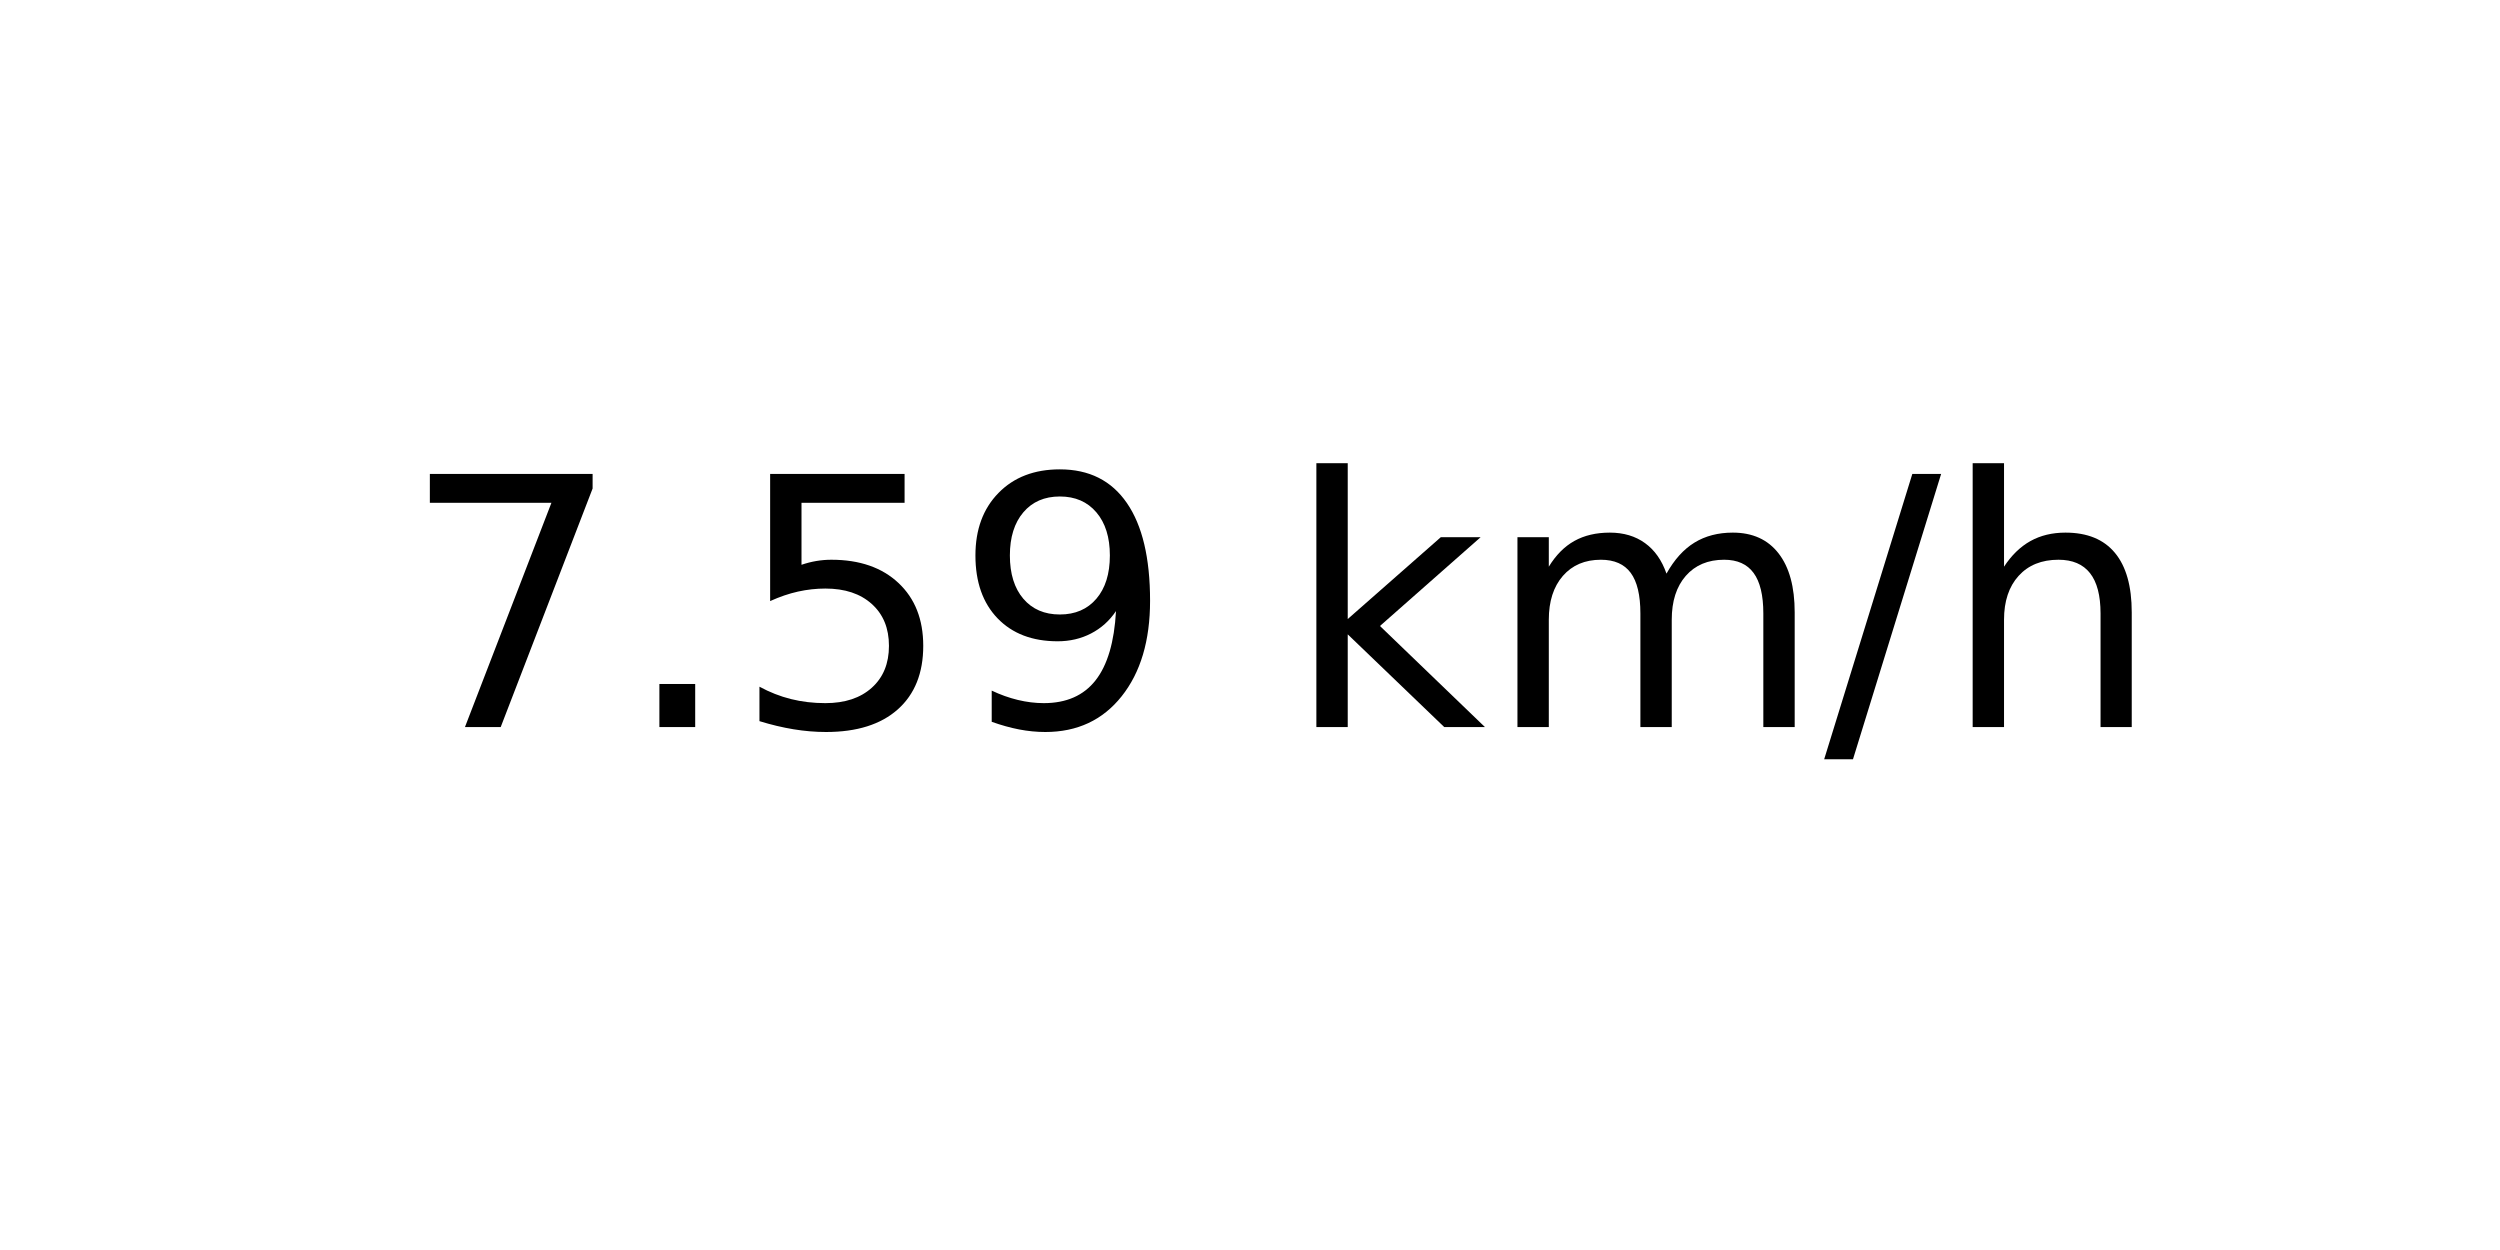
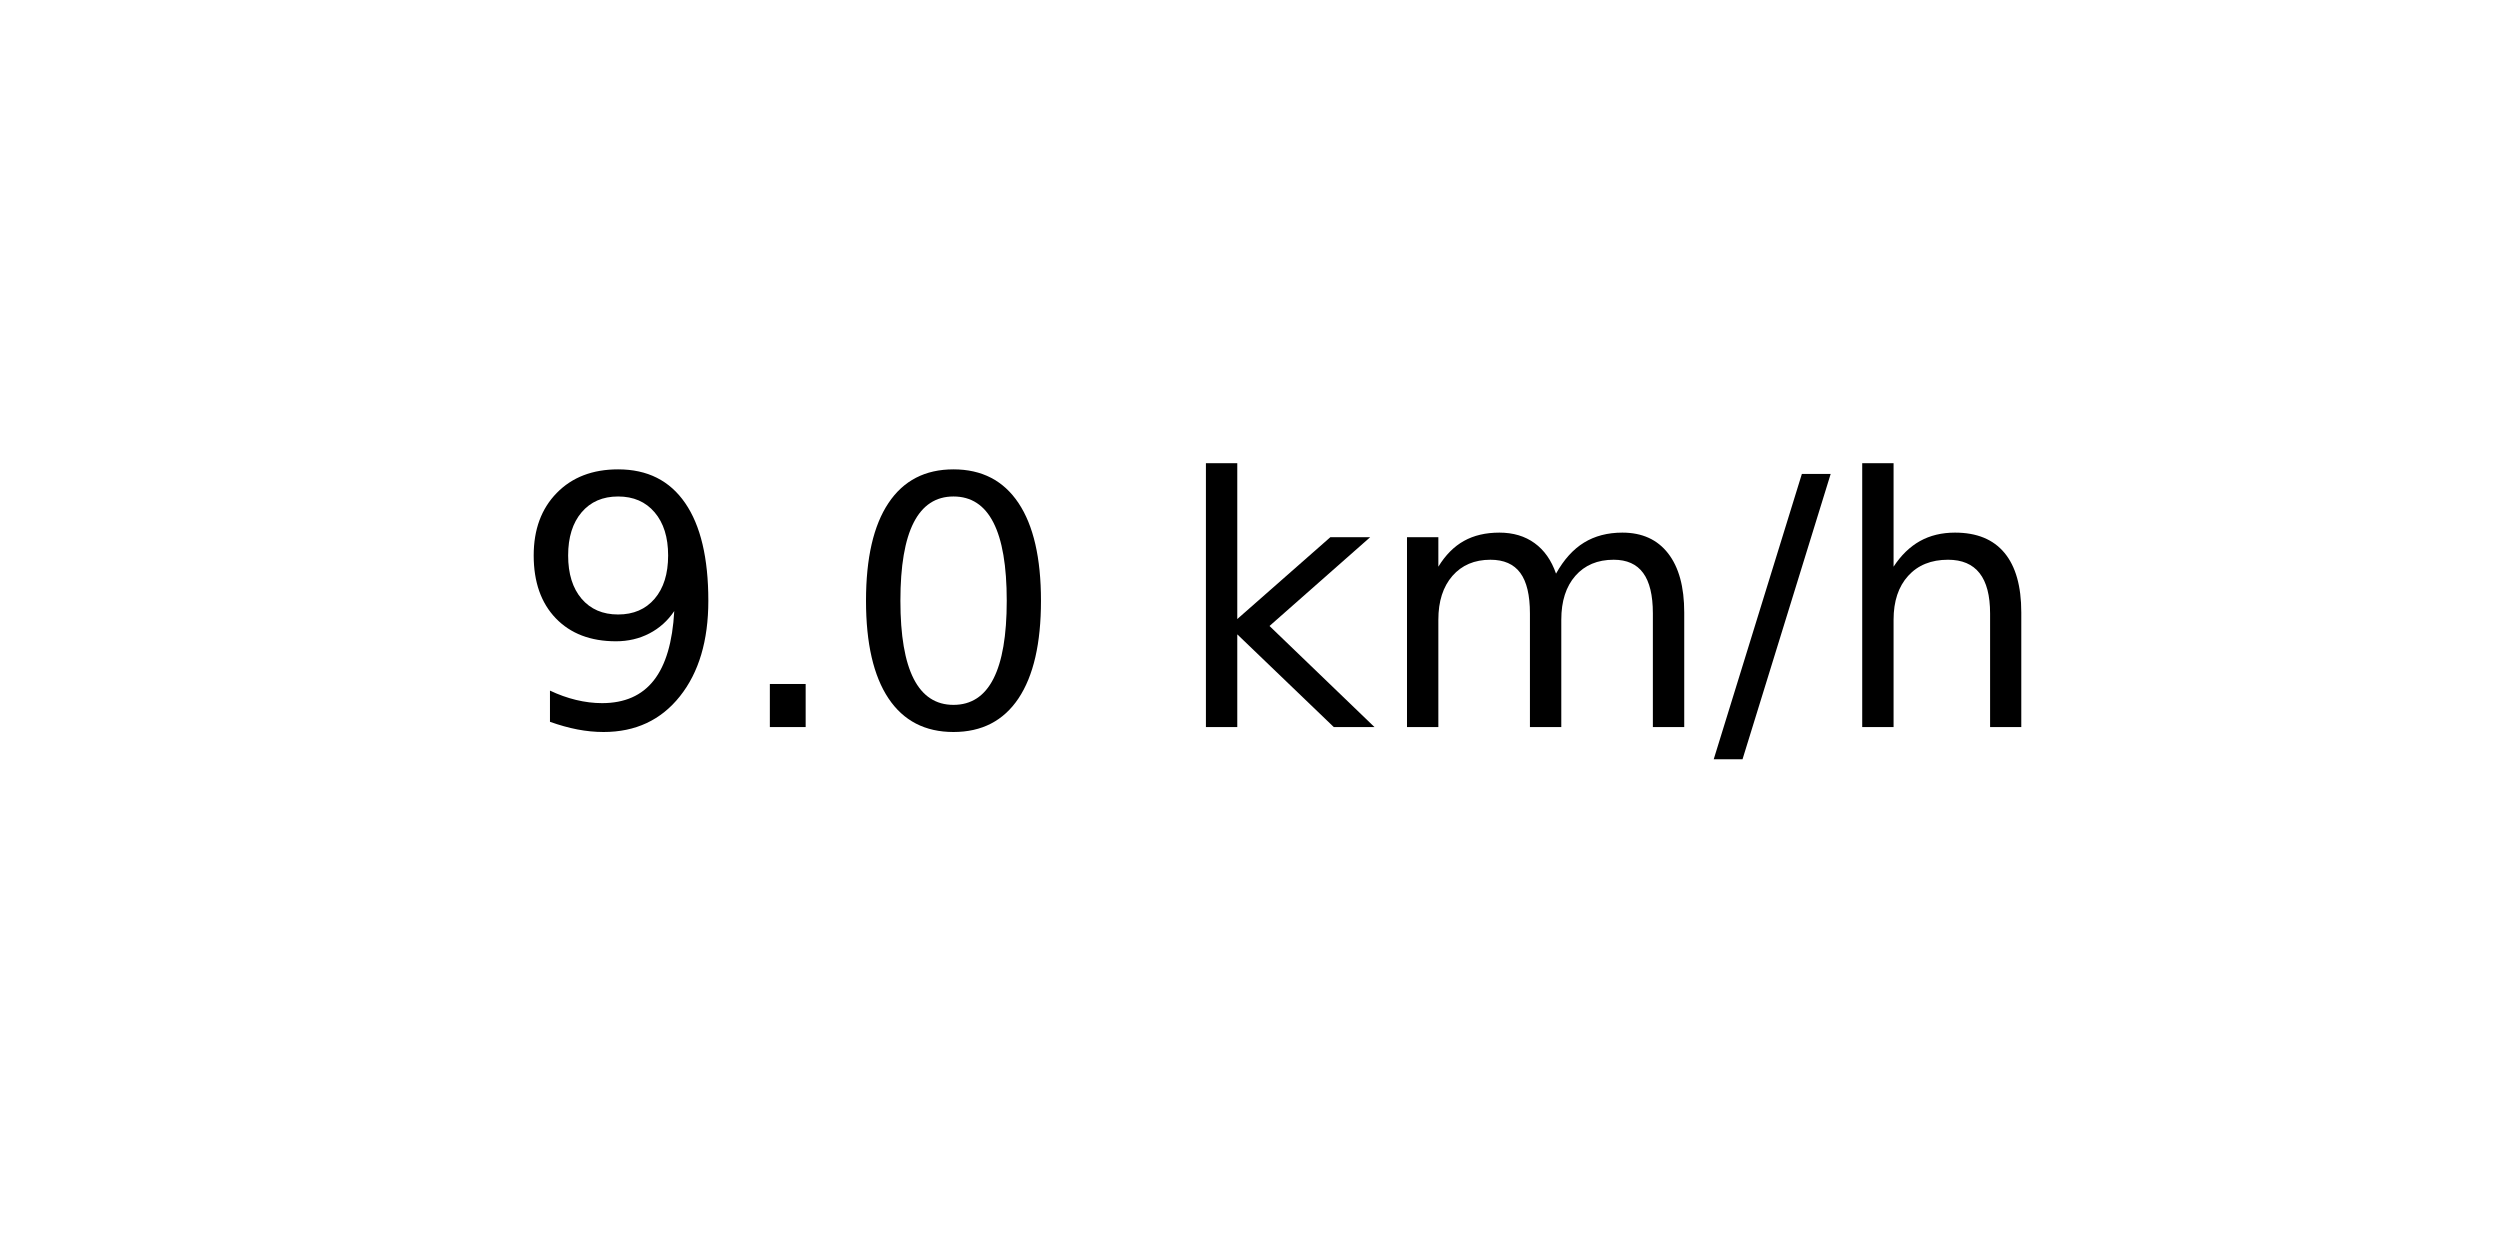
<svg xmlns="http://www.w3.org/2000/svg" xmlns:xlink="http://www.w3.org/1999/xlink" width="72pt" height="36pt" viewBox="0 0 72 36" version="1.1">
  <defs>
    <style type="text/css">*{stroke-linejoin: round; stroke-linecap: butt}</style>
  </defs>
  <g id="figure_1">
    <g id="axes_1">
      <g id="text_1">
-         <g transform="translate(11.55937 20.93937) scale(0.1 -0.1)">
+         <g transform="translate(14.74062 20.93937) scale(0.1 -0.1)">
          <defs>
-             <path id="DejaVuSans-37" d="M 525 4666  L 3525 4666  L 3525 4397  L 1831 0  L 1172 0  L 2766 4134  L 525 4134  L 525 4666  z " transform="scale(0.015625)" />
+             <path id="DejaVuSans-39" d="M 703 97  L 703 672  Q 941 559 1184 500  Q 1428 441 1663 441  Q 2288 441 2617 861  Q 2947 1281 2994 2138  Q 2813 1869 2534 1725  Q 2256 1581 1919 1581  Q 1219 1581 811 2004  Q 403 2428 403 3163  Q 403 3881 828 4315  Q 1253 4750 1959 4750  Q 2769 4750 3195 4129  Q 3622 3509 3622 2328  Q 3622 1225 3098 567  Q 2575 -91 1691 -91  Q 1453 -91 1209 -44  Q 966 3 703 97  z M 1959 2075  Q 2384 2075 2632 2365  Q 2881 2656 2881 3163  Q 2881 3666 2632 3958  Q 2384 4250 1959 4250  Q 1534 4250 1286 3958  Q 1038 3666 1038 3163  Q 1038 2656 1286 2365  Q 1534 2075 1959 2075  z " transform="scale(0.015625)" />
            <path id="DejaVuSans-2e" d="M 684 794  L 1344 794  L 1344 0  L 684 0  L 684 794  z " transform="scale(0.015625)" />
-             <path id="DejaVuSans-35" d="M 691 4666  L 3169 4666  L 3169 4134  L 1269 4134  L 1269 2991  Q 1406 3038 1543 3061  Q 1681 3084 1819 3084  Q 2600 3084 3056 2656  Q 3513 2228 3513 1497  Q 3513 744 3044 326  Q 2575 -91 1722 -91  Q 1428 -91 1123 -41  Q 819 9 494 109  L 494 744  Q 775 591 1075 516  Q 1375 441 1709 441  Q 2250 441 2565 725  Q 2881 1009 2881 1497  Q 2881 1984 2565 2268  Q 2250 2553 1709 2553  Q 1456 2553 1204 2497  Q 953 2441 691 2322  L 691 4666  z " transform="scale(0.015625)" />
-             <path id="DejaVuSans-39" d="M 703 97  L 703 672  Q 941 559 1184 500  Q 1428 441 1663 441  Q 2288 441 2617 861  Q 2947 1281 2994 2138  Q 2813 1869 2534 1725  Q 2256 1581 1919 1581  Q 1219 1581 811 2004  Q 403 2428 403 3163  Q 403 3881 828 4315  Q 1253 4750 1959 4750  Q 2769 4750 3195 4129  Q 3622 3509 3622 2328  Q 3622 1225 3098 567  Q 2575 -91 1691 -91  Q 1453 -91 1209 -44  Q 966 3 703 97  z M 1959 2075  Q 2384 2075 2632 2365  Q 2881 2656 2881 3163  Q 2881 3666 2632 3958  Q 2384 4250 1959 4250  Q 1534 4250 1286 3958  Q 1038 3666 1038 3163  Q 1038 2656 1286 2365  Q 1534 2075 1959 2075  z " transform="scale(0.015625)" />
+             <path id="DejaVuSans-30" d="M 2034 4250  Q 1547 4250 1301 3770  Q 1056 3291 1056 2328  Q 1056 1369 1301 889  Q 1547 409 2034 409  Q 2525 409 2770 889  Q 3016 1369 3016 2328  Q 3016 3291 2770 3770  Q 2525 4250 2034 4250  z M 2034 4750  Q 2819 4750 3233 4129  Q 3647 3509 3647 2328  Q 3647 1150 3233 529  Q 2819 -91 2034 -91  Q 1250 -91 836 529  Q 422 1150 422 2328  Q 422 3509 836 4129  Q 1250 4750 2034 4750  z " transform="scale(0.015625)" />
            <path id="DejaVuSans-20" transform="scale(0.015625)" />
            <path id="DejaVuSans-6b" d="M 581 4863  L 1159 4863  L 1159 1991  L 2875 3500  L 3609 3500  L 1753 1863  L 3688 0  L 2938 0  L 1159 1709  L 1159 0  L 581 0  L 581 4863  z " transform="scale(0.015625)" />
            <path id="DejaVuSans-6d" d="M 3328 2828  Q 3544 3216 3844 3400  Q 4144 3584 4550 3584  Q 5097 3584 5394 3201  Q 5691 2819 5691 2113  L 5691 0  L 5113 0  L 5113 2094  Q 5113 2597 4934 2840  Q 4756 3084 4391 3084  Q 3944 3084 3684 2787  Q 3425 2491 3425 1978  L 3425 0  L 2847 0  L 2847 2094  Q 2847 2600 2669 2842  Q 2491 3084 2119 3084  Q 1678 3084 1418 2786  Q 1159 2488 1159 1978  L 1159 0  L 581 0  L 581 3500  L 1159 3500  L 1159 2956  Q 1356 3278 1631 3431  Q 1906 3584 2284 3584  Q 2666 3584 2933 3390  Q 3200 3197 3328 2828  z " transform="scale(0.015625)" />
            <path id="DejaVuSans-2f" d="M 1625 4666  L 2156 4666  L 531 -594  L 0 -594  L 1625 4666  z " transform="scale(0.015625)" />
            <path id="DejaVuSans-68" d="M 3513 2113  L 3513 0  L 2938 0  L 2938 2094  Q 2938 2591 2744 2837  Q 2550 3084 2163 3084  Q 1697 3084 1428 2787  Q 1159 2491 1159 1978  L 1159 0  L 581 0  L 581 4863  L 1159 4863  L 1159 2956  Q 1366 3272 1645 3428  Q 1925 3584 2291 3584  Q 2894 3584 3203 3211  Q 3513 2838 3513 2113  z " transform="scale(0.015625)" />
          </defs>
-           <use xlink:href="#DejaVuSans-37" />
+           <use xlink:href="#DejaVuSans-39" />
          <use xlink:href="#DejaVuSans-2e" x="63.623" />
-           <use xlink:href="#DejaVuSans-35" x="95.41" />
-           <use xlink:href="#DejaVuSans-39" x="159.033" />
-           <use xlink:href="#DejaVuSans-20" x="222.656" />
-           <use xlink:href="#DejaVuSans-6b" x="254.443" />
-           <use xlink:href="#DejaVuSans-6d" x="312.354" />
-           <use xlink:href="#DejaVuSans-2f" x="409.766" />
-           <use xlink:href="#DejaVuSans-68" x="443.457" />
+           <use xlink:href="#DejaVuSans-30" x="95.41" />
+           <use xlink:href="#DejaVuSans-20" x="159.033" />
+           <use xlink:href="#DejaVuSans-6b" x="190.82" />
+           <use xlink:href="#DejaVuSans-6d" x="248.73" />
+           <use xlink:href="#DejaVuSans-2f" x="346.143" />
+           <use xlink:href="#DejaVuSans-68" x="379.834" />
        </g>
      </g>
    </g>
  </g>
</svg>
